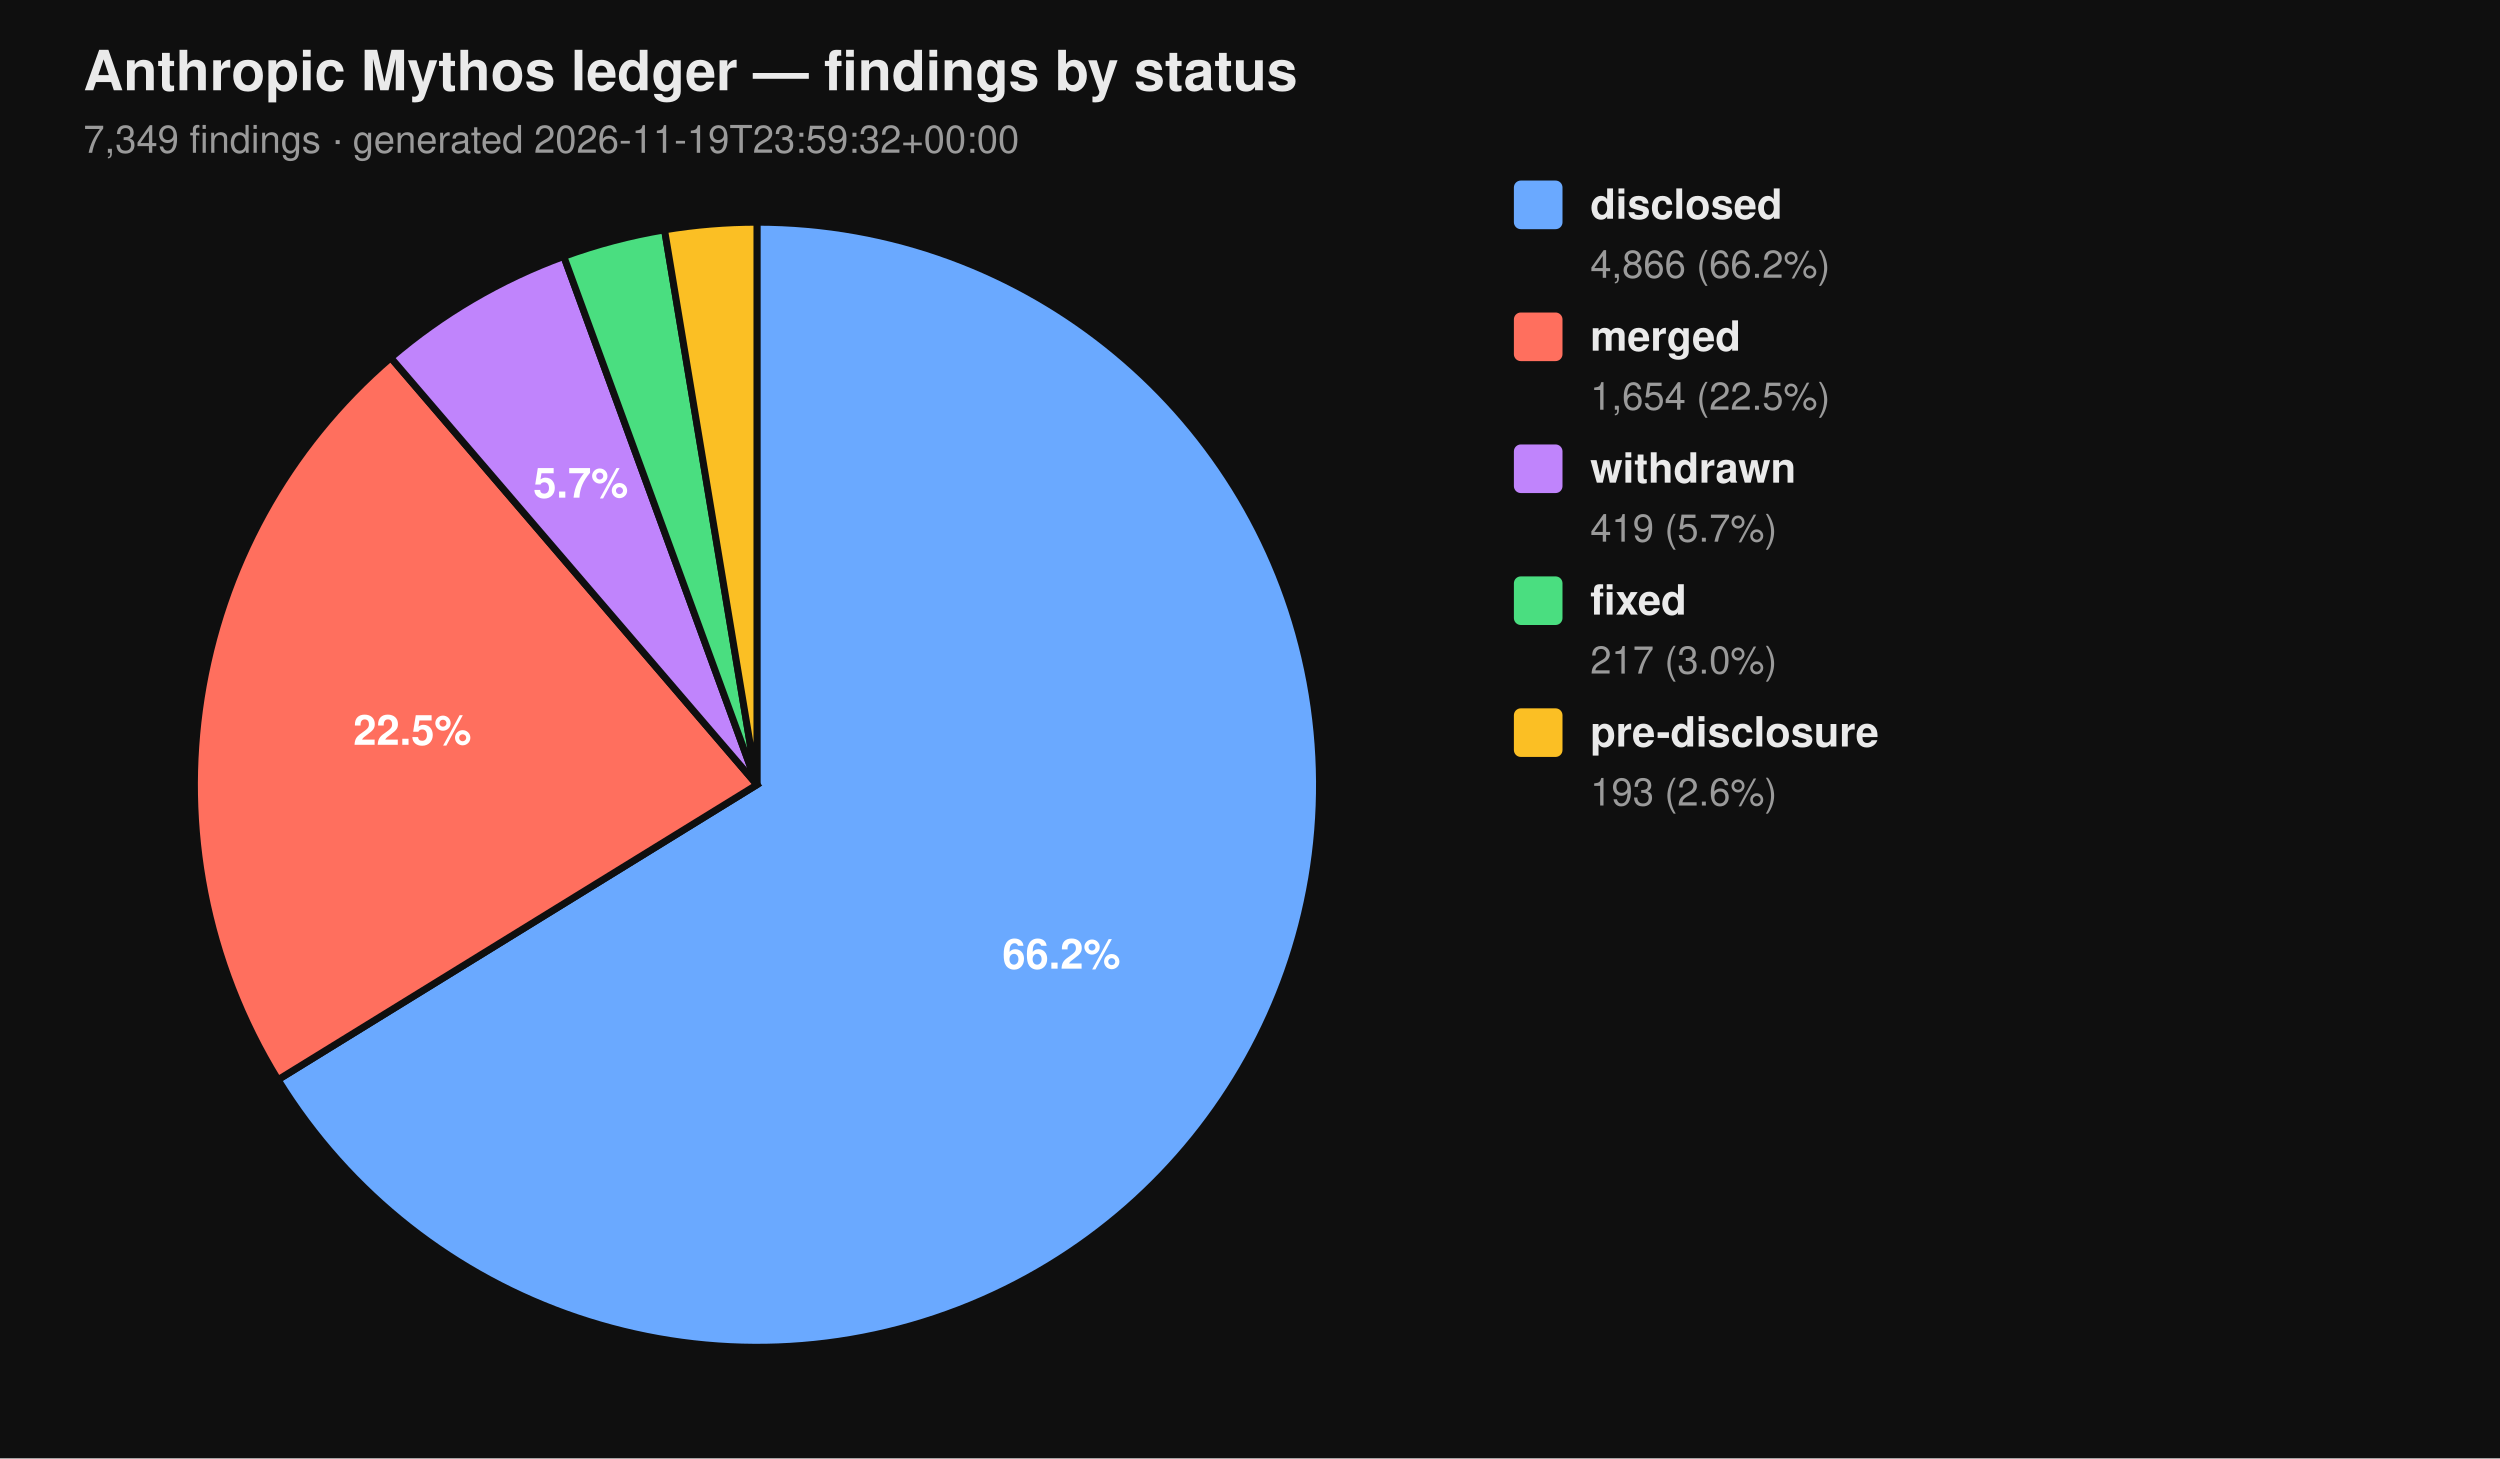
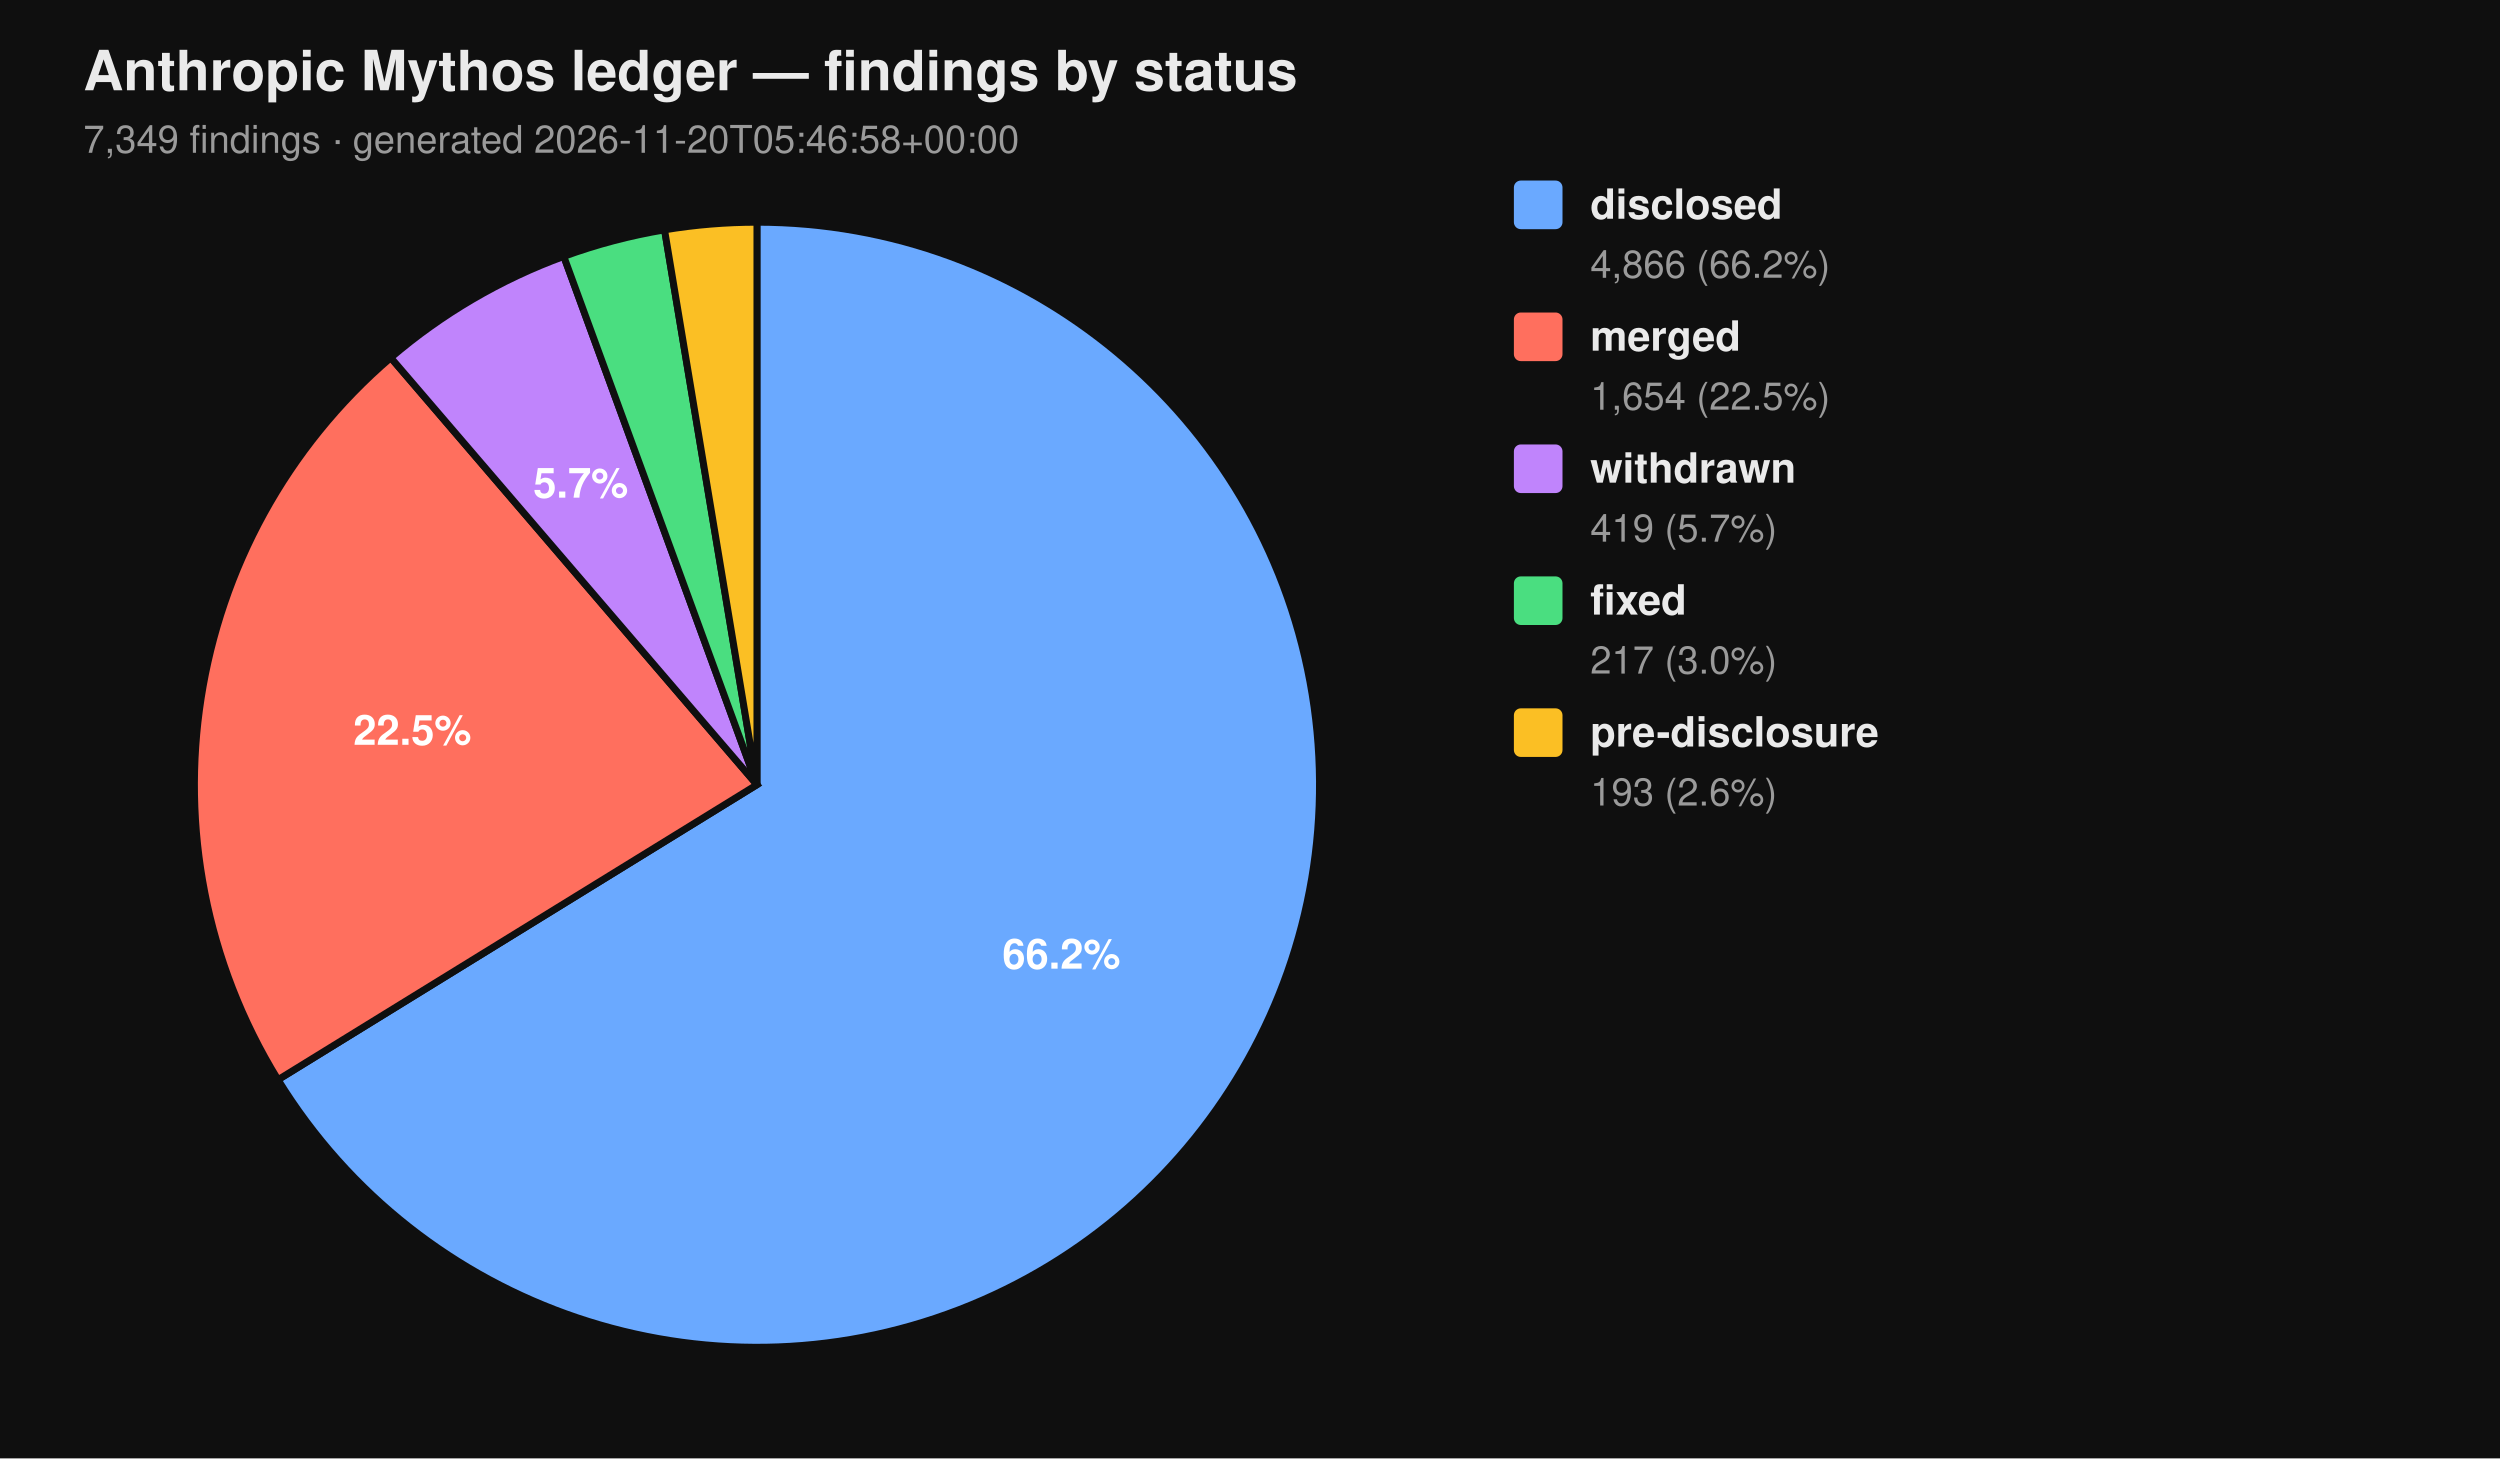
<svg xmlns="http://www.w3.org/2000/svg" viewBox="0 0 720 420" width="720" height="420" font-family="-apple-system, BlinkMacSystemFont, 'Segoe UI', Helvetica, Arial, sans-serif">
  <rect width="100%" height="100%" fill="#0f0f0f" />
  <text x="24" y="26" fill="#eaeaea" font-size="16" font-weight="700">Anthropic Mythos ledger — findings by status</text>
-   <text x="24" y="44" fill="#9a9a9a" font-size="11">7,349 findings  ·  generated 2026-11-19T23:59:32+00:00</text>
+   <text x="24" y="44" fill="#9a9a9a" font-size="11">7,349 findings  ·  generated 2026-11-20T05:46:58+00:00</text>
  <path d="M 218.00 226.00 L 218.00 64.00 A 162.00 162.00 0 1 1 80.07 310.96 Z" fill="#6aa9ff" stroke="#0f0f0f" stroke-width="2" />
  <path d="M 218.00 226.00 L 80.07 310.96 A 162.00 162.00 0 0 1 112.55 103.02 Z" fill="#ff6f5e" stroke="#0f0f0f" stroke-width="2" />
  <path d="M 218.00 226.00 L 112.55 103.02 A 162.00 162.00 0 0 1 162.37 73.85 Z" fill="#c084fc" stroke="#0f0f0f" stroke-width="2" />
  <path d="M 218.00 226.00 L 162.37 73.85 A 162.00 162.00 0 0 1 191.39 66.20 Z" fill="#4ade80" stroke="#0f0f0f" stroke-width="2" />
  <path d="M 218.00 226.00 L 191.39 66.20 A 162.00 162.00 0 0 1 218.00 64.00 Z" fill="#fbbf24" stroke="#0f0f0f" stroke-width="2" />
  <text x="305.69" y="278.98" text-anchor="middle" fill="#ffffff" font-size="12" font-weight="700">66.2%</text>
  <text x="118.76" y="214.50" text-anchor="middle" fill="#ffffff" font-size="12" font-weight="700">22.5%</text>
  <text x="167.25" y="143.32" text-anchor="middle" fill="#ffffff" font-size="12" font-weight="700">5.7%</text>
  <rect x="436" y="52" width="14" height="14" rx="2" ry="2" fill="#6aa9ff" />
  <text x="458" y="63" fill="#eaeaea" font-size="12" font-weight="600">disclosed</text>
  <text x="458" y="80" fill="#9a9a9a" font-size="11">4,866 (66.2%)</text>
  <rect x="436" y="90" width="14" height="14" rx="2" ry="2" fill="#ff6f5e" />
  <text x="458" y="101" fill="#eaeaea" font-size="12" font-weight="600">merged</text>
  <text x="458" y="118" fill="#9a9a9a" font-size="11">1,654 (22.5%)</text>
  <rect x="436" y="128" width="14" height="14" rx="2" ry="2" fill="#c084fc" />
  <text x="458" y="139" fill="#eaeaea" font-size="12" font-weight="600">withdrawn</text>
  <text x="458" y="156" fill="#9a9a9a" font-size="11">419 (5.7%)</text>
  <rect x="436" y="166" width="14" height="14" rx="2" ry="2" fill="#4ade80" />
  <text x="458" y="177" fill="#eaeaea" font-size="12" font-weight="600">fixed</text>
  <text x="458" y="194" fill="#9a9a9a" font-size="11">217 (3.0%)</text>
  <rect x="436" y="204" width="14" height="14" rx="2" ry="2" fill="#fbbf24" />
  <text x="458" y="215" fill="#eaeaea" font-size="12" font-weight="600">pre-disclosure</text>
  <text x="458" y="232" fill="#9a9a9a" font-size="11">193 (2.6%)</text>
</svg>
